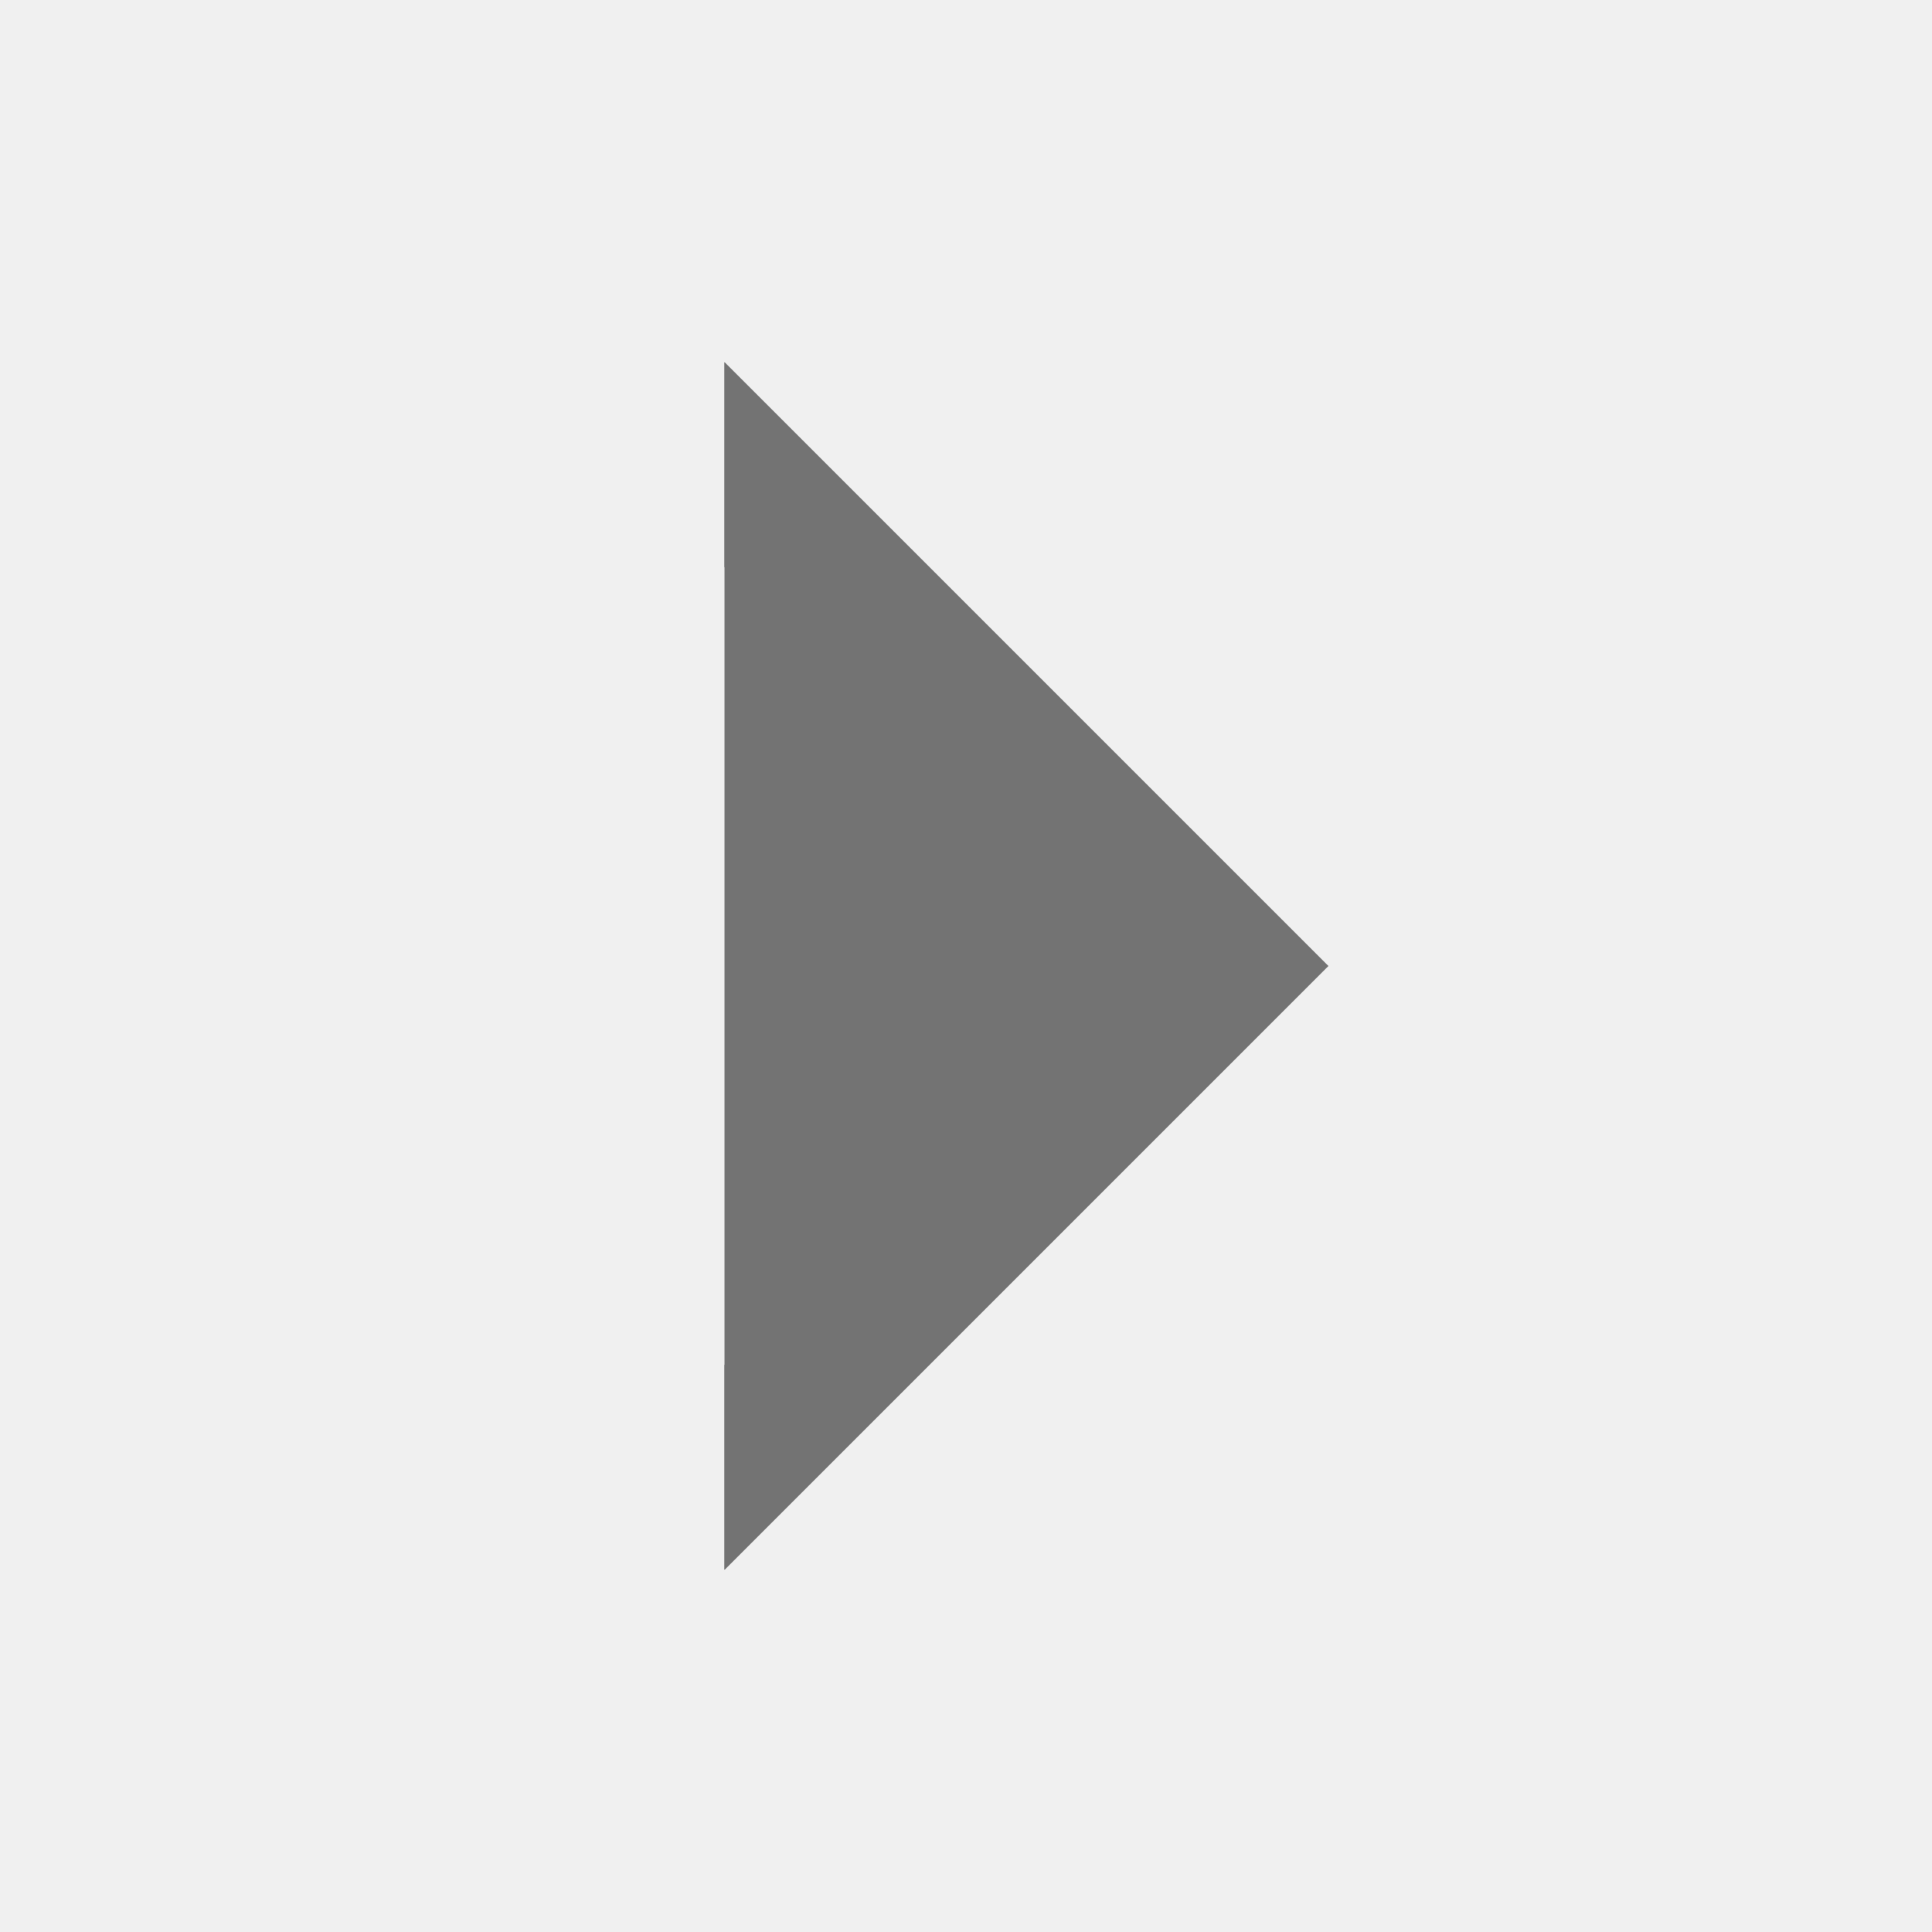
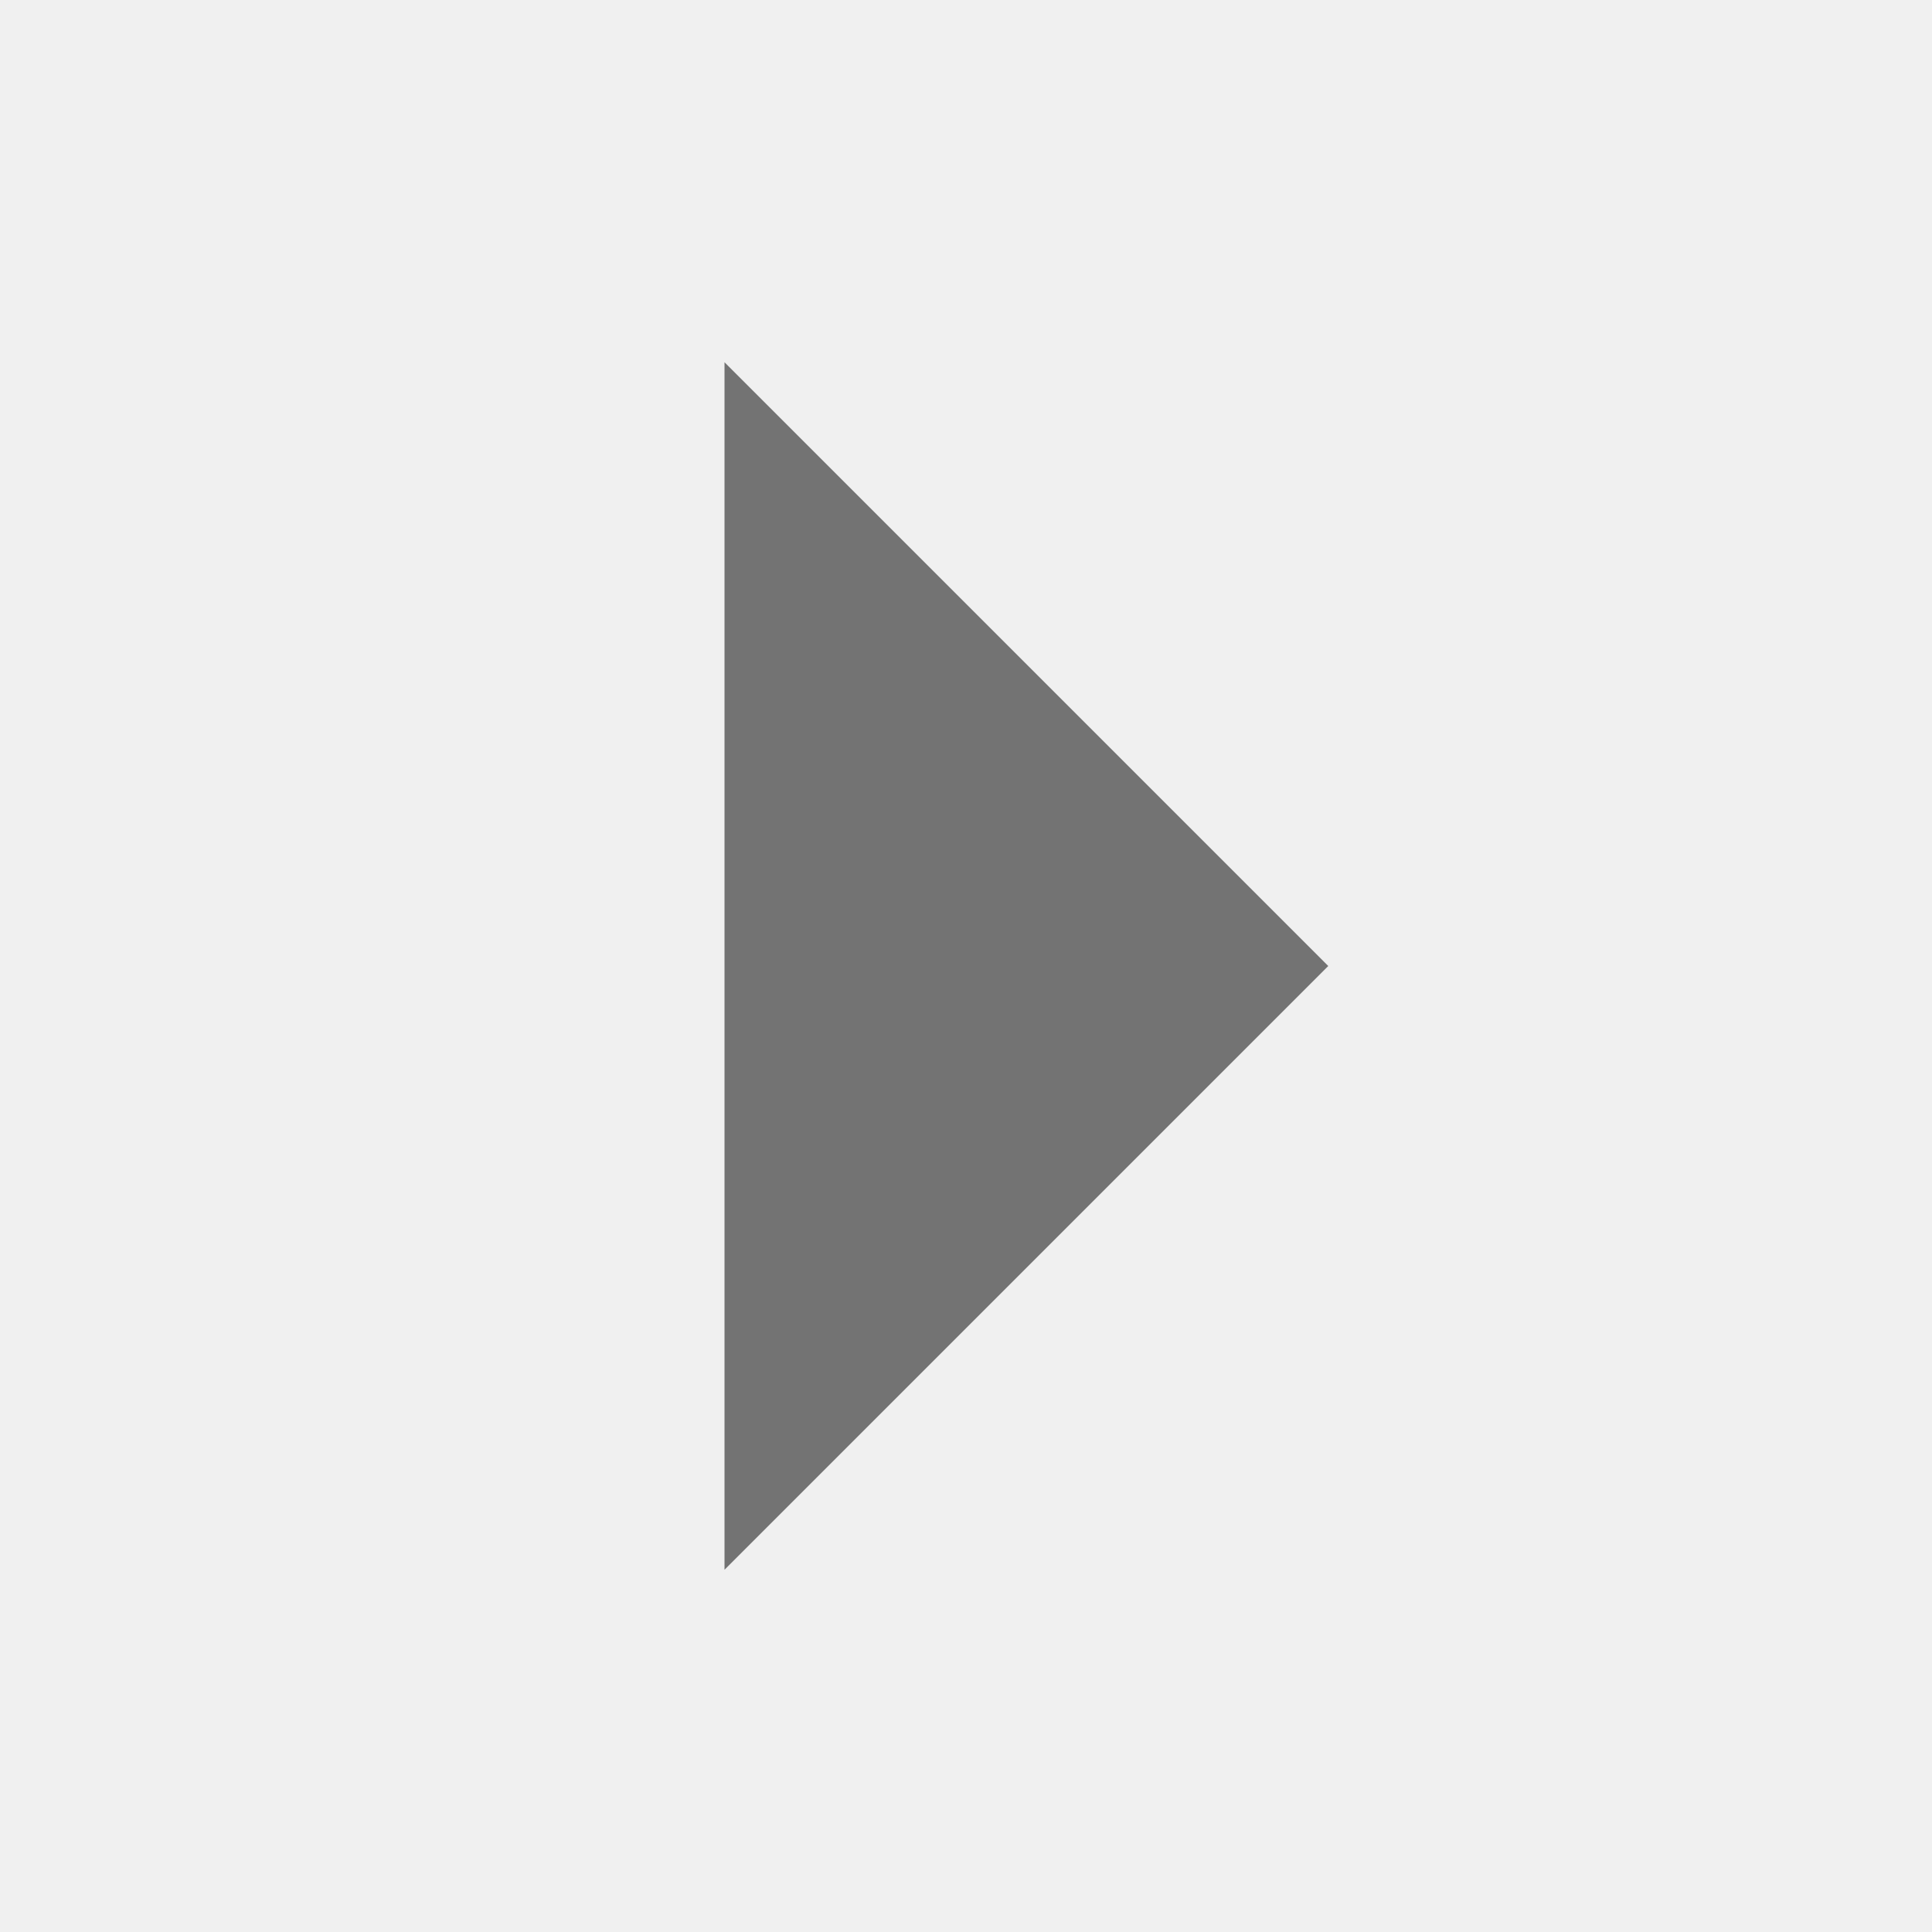
<svg xmlns="http://www.w3.org/2000/svg" width="20" height="20" viewBox="0 0 20 20" fill="none">
-   <mask id="path-1-inside-1_5216_45655" fill="white">
-     <path d="M7.5 3.75L13.75 10L7.5 16.25" />
-   </mask>
  <path d="M7.5 3.75L13.75 10L7.5 16.25" fill="#737373" />
-   <path d="M8.561 2.689C7.975 2.104 7.025 2.104 6.439 2.689C5.854 3.275 5.854 4.225 6.439 4.811L7.5 3.75L8.561 2.689ZM13.75 10L14.811 11.061C15.396 10.475 15.396 9.525 14.811 8.939L13.75 10ZM6.439 15.189C5.854 15.775 5.854 16.725 6.439 17.311C7.025 17.896 7.975 17.896 8.561 17.311L7.5 16.25L6.439 15.189ZM7.5 3.75L6.439 4.811L12.689 11.061L13.75 10L14.811 8.939L8.561 2.689L7.5 3.75ZM13.75 10L12.689 8.939L6.439 15.189L7.5 16.25L8.561 17.311L14.811 11.061L13.75 10Z" fill="#737373" mask="url(#path-1-inside-1_5216_45655)" />
</svg>
